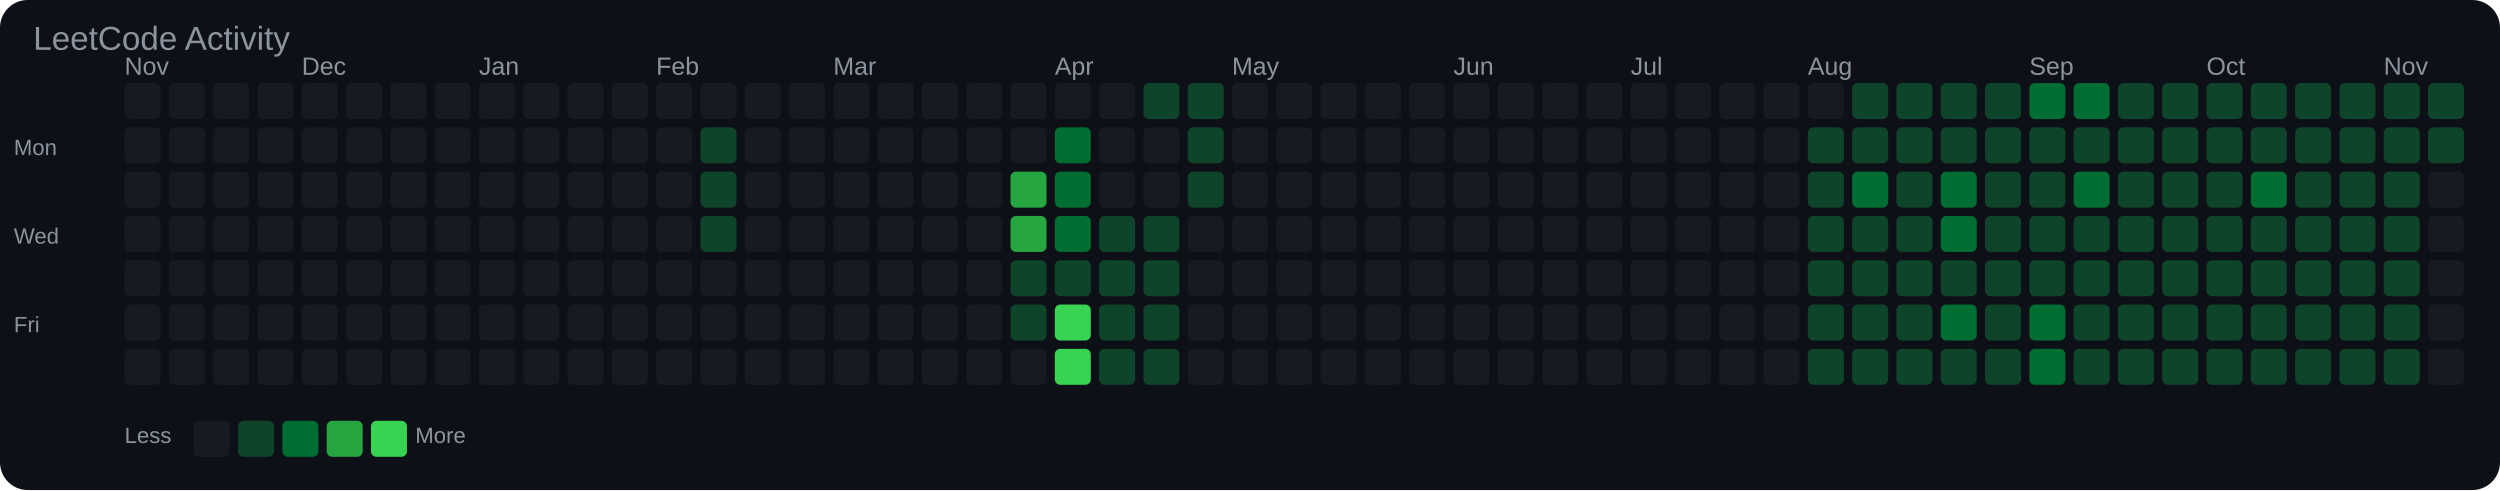
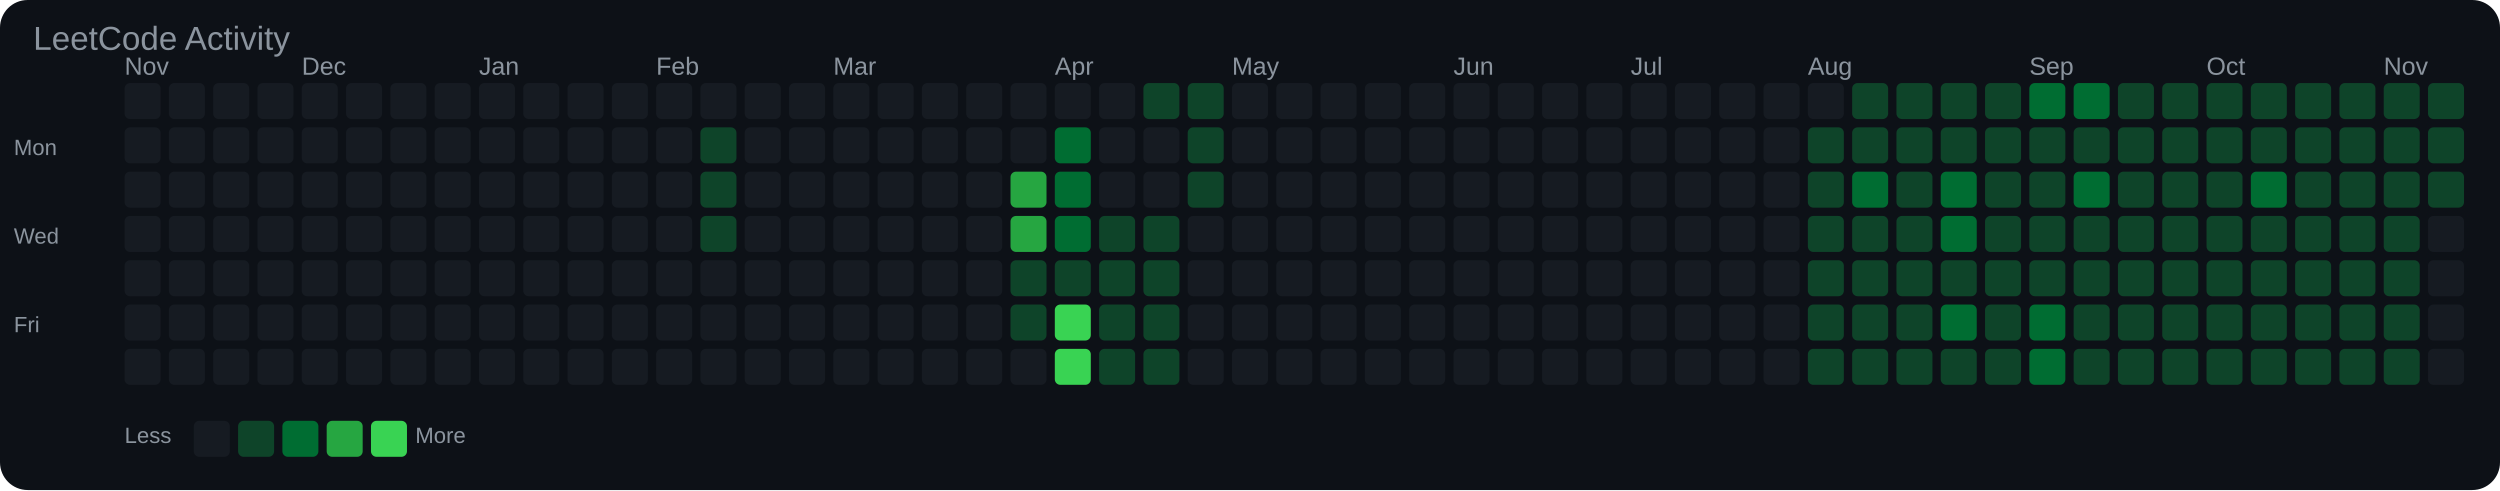
<svg xmlns="http://www.w3.org/2000/svg" width="903" height="177" viewBox="0 0 903 177">
  <rect width="100%" height="100%" fill="#0d1117" rx="10" />
  <text x="12" y="18" font-family="Arial, sans-serif" font-size="12" fill="#8b949e">LeetCode Activity</text>
  <text x="45" y="27" font-family="Arial, sans-serif" font-size="9" fill="#8b949e">Nov</text>
  <text x="109" y="27" font-family="Arial, sans-serif" font-size="9" fill="#8b949e">Dec</text>
  <text x="173" y="27" font-family="Arial, sans-serif" font-size="9" fill="#8b949e">Jan</text>
  <text x="237" y="27" font-family="Arial, sans-serif" font-size="9" fill="#8b949e">Feb</text>
  <text x="301" y="27" font-family="Arial, sans-serif" font-size="9" fill="#8b949e">Mar</text>
  <text x="381" y="27" font-family="Arial, sans-serif" font-size="9" fill="#8b949e">Apr</text>
  <text x="445" y="27" font-family="Arial, sans-serif" font-size="9" fill="#8b949e">May</text>
  <text x="525" y="27" font-family="Arial, sans-serif" font-size="9" fill="#8b949e">Jun</text>
  <text x="589" y="27" font-family="Arial, sans-serif" font-size="9" fill="#8b949e">Jul</text>
  <text x="653" y="27" font-family="Arial, sans-serif" font-size="9" fill="#8b949e">Aug</text>
  <text x="733" y="27" font-family="Arial, sans-serif" font-size="9" fill="#8b949e">Sep</text>
  <text x="797" y="27" font-family="Arial, sans-serif" font-size="9" fill="#8b949e">Oct</text>
  <text x="861" y="27" font-family="Arial, sans-serif" font-size="9" fill="#8b949e">Nov</text>
  <text x="5" y="56" font-family="Arial, sans-serif" font-size="8" fill="#8b949e">Mon</text>
  <text x="5" y="88" font-family="Arial, sans-serif" font-size="8" fill="#8b949e">Wed</text>
  <text x="5" y="120" font-family="Arial, sans-serif" font-size="8" fill="#8b949e">Fri</text>
  <rect x="45" y="30" width="13" height="13" rx="2" fill="#161b22" />
  <rect x="45" y="46" width="13" height="13" rx="2" fill="#161b22" />
  <rect x="45" y="62" width="13" height="13" rx="2" fill="#161b22" />
  <rect x="45" y="78" width="13" height="13" rx="2" fill="#161b22" />
  <rect x="45" y="94" width="13" height="13" rx="2" fill="#161b22" />
  <rect x="45" y="110" width="13" height="13" rx="2" fill="#161b22" />
  <rect x="45" y="126" width="13" height="13" rx="2" fill="#161b22" />
  <rect x="61" y="30" width="13" height="13" rx="2" fill="#161b22" />
  <rect x="61" y="46" width="13" height="13" rx="2" fill="#161b22" />
  <rect x="61" y="62" width="13" height="13" rx="2" fill="#161b22" />
  <rect x="61" y="78" width="13" height="13" rx="2" fill="#161b22" />
  <rect x="61" y="94" width="13" height="13" rx="2" fill="#161b22" />
  <rect x="61" y="110" width="13" height="13" rx="2" fill="#161b22" />
  <rect x="61" y="126" width="13" height="13" rx="2" fill="#161b22" />
  <rect x="77" y="30" width="13" height="13" rx="2" fill="#161b22" />
  <rect x="77" y="46" width="13" height="13" rx="2" fill="#161b22" />
  <rect x="77" y="62" width="13" height="13" rx="2" fill="#161b22" />
  <rect x="77" y="78" width="13" height="13" rx="2" fill="#161b22" />
  <rect x="77" y="94" width="13" height="13" rx="2" fill="#161b22" />
  <rect x="77" y="110" width="13" height="13" rx="2" fill="#161b22" />
  <rect x="77" y="126" width="13" height="13" rx="2" fill="#161b22" />
  <rect x="93" y="30" width="13" height="13" rx="2" fill="#161b22" />
  <rect x="93" y="46" width="13" height="13" rx="2" fill="#161b22" />
  <rect x="93" y="62" width="13" height="13" rx="2" fill="#161b22" />
  <rect x="93" y="78" width="13" height="13" rx="2" fill="#161b22" />
  <rect x="93" y="94" width="13" height="13" rx="2" fill="#161b22" />
  <rect x="93" y="110" width="13" height="13" rx="2" fill="#161b22" />
  <rect x="93" y="126" width="13" height="13" rx="2" fill="#161b22" />
  <rect x="109" y="30" width="13" height="13" rx="2" fill="#161b22" />
  <rect x="109" y="46" width="13" height="13" rx="2" fill="#161b22" />
  <rect x="109" y="62" width="13" height="13" rx="2" fill="#161b22" />
  <rect x="109" y="78" width="13" height="13" rx="2" fill="#161b22" />
  <rect x="109" y="94" width="13" height="13" rx="2" fill="#161b22" />
  <rect x="109" y="110" width="13" height="13" rx="2" fill="#161b22" />
  <rect x="109" y="126" width="13" height="13" rx="2" fill="#161b22" />
  <rect x="125" y="30" width="13" height="13" rx="2" fill="#161b22" />
  <rect x="125" y="46" width="13" height="13" rx="2" fill="#161b22" />
  <rect x="125" y="62" width="13" height="13" rx="2" fill="#161b22" />
  <rect x="125" y="78" width="13" height="13" rx="2" fill="#161b22" />
  <rect x="125" y="94" width="13" height="13" rx="2" fill="#161b22" />
  <rect x="125" y="110" width="13" height="13" rx="2" fill="#161b22" />
  <rect x="125" y="126" width="13" height="13" rx="2" fill="#161b22" />
  <rect x="141" y="30" width="13" height="13" rx="2" fill="#161b22" />
  <rect x="141" y="46" width="13" height="13" rx="2" fill="#161b22" />
  <rect x="141" y="62" width="13" height="13" rx="2" fill="#161b22" />
  <rect x="141" y="78" width="13" height="13" rx="2" fill="#161b22" />
  <rect x="141" y="94" width="13" height="13" rx="2" fill="#161b22" />
  <rect x="141" y="110" width="13" height="13" rx="2" fill="#161b22" />
  <rect x="141" y="126" width="13" height="13" rx="2" fill="#161b22" />
  <rect x="157" y="30" width="13" height="13" rx="2" fill="#161b22" />
  <rect x="157" y="46" width="13" height="13" rx="2" fill="#161b22" />
  <rect x="157" y="62" width="13" height="13" rx="2" fill="#161b22" />
  <rect x="157" y="78" width="13" height="13" rx="2" fill="#161b22" />
  <rect x="157" y="94" width="13" height="13" rx="2" fill="#161b22" />
  <rect x="157" y="110" width="13" height="13" rx="2" fill="#161b22" />
  <rect x="157" y="126" width="13" height="13" rx="2" fill="#161b22" />
  <rect x="173" y="30" width="13" height="13" rx="2" fill="#161b22" />
  <rect x="173" y="46" width="13" height="13" rx="2" fill="#161b22" />
  <rect x="173" y="62" width="13" height="13" rx="2" fill="#161b22" />
  <rect x="173" y="78" width="13" height="13" rx="2" fill="#161b22" />
  <rect x="173" y="94" width="13" height="13" rx="2" fill="#161b22" />
  <rect x="173" y="110" width="13" height="13" rx="2" fill="#161b22" />
  <rect x="173" y="126" width="13" height="13" rx="2" fill="#161b22" />
  <rect x="189" y="30" width="13" height="13" rx="2" fill="#161b22" />
  <rect x="189" y="46" width="13" height="13" rx="2" fill="#161b22" />
  <rect x="189" y="62" width="13" height="13" rx="2" fill="#161b22" />
  <rect x="189" y="78" width="13" height="13" rx="2" fill="#161b22" />
  <rect x="189" y="94" width="13" height="13" rx="2" fill="#161b22" />
  <rect x="189" y="110" width="13" height="13" rx="2" fill="#161b22" />
  <rect x="189" y="126" width="13" height="13" rx="2" fill="#161b22" />
  <rect x="205" y="30" width="13" height="13" rx="2" fill="#161b22" />
  <rect x="205" y="46" width="13" height="13" rx="2" fill="#161b22" />
  <rect x="205" y="62" width="13" height="13" rx="2" fill="#161b22" />
  <rect x="205" y="78" width="13" height="13" rx="2" fill="#161b22" />
  <rect x="205" y="94" width="13" height="13" rx="2" fill="#161b22" />
  <rect x="205" y="110" width="13" height="13" rx="2" fill="#161b22" />
  <rect x="205" y="126" width="13" height="13" rx="2" fill="#161b22" />
  <rect x="221" y="30" width="13" height="13" rx="2" fill="#161b22" />
  <rect x="221" y="46" width="13" height="13" rx="2" fill="#161b22" />
  <rect x="221" y="62" width="13" height="13" rx="2" fill="#161b22" />
  <rect x="221" y="78" width="13" height="13" rx="2" fill="#161b22" />
  <rect x="221" y="94" width="13" height="13" rx="2" fill="#161b22" />
  <rect x="221" y="110" width="13" height="13" rx="2" fill="#161b22" />
  <rect x="221" y="126" width="13" height="13" rx="2" fill="#161b22" />
  <rect x="237" y="30" width="13" height="13" rx="2" fill="#161b22" />
  <rect x="237" y="46" width="13" height="13" rx="2" fill="#161b22" />
  <rect x="237" y="62" width="13" height="13" rx="2" fill="#161b22" />
  <rect x="237" y="78" width="13" height="13" rx="2" fill="#161b22" />
  <rect x="237" y="94" width="13" height="13" rx="2" fill="#161b22" />
  <rect x="237" y="110" width="13" height="13" rx="2" fill="#161b22" />
  <rect x="237" y="126" width="13" height="13" rx="2" fill="#161b22" />
  <rect x="253" y="30" width="13" height="13" rx="2" fill="#161b22" />
  <rect x="253" y="46" width="13" height="13" rx="2" fill="#0e4429" />
  <rect x="253" y="62" width="13" height="13" rx="2" fill="#0e4429" />
  <rect x="253" y="78" width="13" height="13" rx="2" fill="#0e4429" />
  <rect x="253" y="94" width="13" height="13" rx="2" fill="#161b22" />
  <rect x="253" y="110" width="13" height="13" rx="2" fill="#161b22" />
  <rect x="253" y="126" width="13" height="13" rx="2" fill="#161b22" />
  <rect x="269" y="30" width="13" height="13" rx="2" fill="#161b22" />
  <rect x="269" y="46" width="13" height="13" rx="2" fill="#161b22" />
  <rect x="269" y="62" width="13" height="13" rx="2" fill="#161b22" />
  <rect x="269" y="78" width="13" height="13" rx="2" fill="#161b22" />
  <rect x="269" y="94" width="13" height="13" rx="2" fill="#161b22" />
  <rect x="269" y="110" width="13" height="13" rx="2" fill="#161b22" />
  <rect x="269" y="126" width="13" height="13" rx="2" fill="#161b22" />
  <rect x="285" y="30" width="13" height="13" rx="2" fill="#161b22" />
  <rect x="285" y="46" width="13" height="13" rx="2" fill="#161b22" />
  <rect x="285" y="62" width="13" height="13" rx="2" fill="#161b22" />
  <rect x="285" y="78" width="13" height="13" rx="2" fill="#161b22" />
  <rect x="285" y="94" width="13" height="13" rx="2" fill="#161b22" />
  <rect x="285" y="110" width="13" height="13" rx="2" fill="#161b22" />
  <rect x="285" y="126" width="13" height="13" rx="2" fill="#161b22" />
  <rect x="301" y="30" width="13" height="13" rx="2" fill="#161b22" />
  <rect x="301" y="46" width="13" height="13" rx="2" fill="#161b22" />
  <rect x="301" y="62" width="13" height="13" rx="2" fill="#161b22" />
  <rect x="301" y="78" width="13" height="13" rx="2" fill="#161b22" />
  <rect x="301" y="94" width="13" height="13" rx="2" fill="#161b22" />
  <rect x="301" y="110" width="13" height="13" rx="2" fill="#161b22" />
  <rect x="301" y="126" width="13" height="13" rx="2" fill="#161b22" />
  <rect x="317" y="30" width="13" height="13" rx="2" fill="#161b22" />
  <rect x="317" y="46" width="13" height="13" rx="2" fill="#161b22" />
  <rect x="317" y="62" width="13" height="13" rx="2" fill="#161b22" />
  <rect x="317" y="78" width="13" height="13" rx="2" fill="#161b22" />
  <rect x="317" y="94" width="13" height="13" rx="2" fill="#161b22" />
  <rect x="317" y="110" width="13" height="13" rx="2" fill="#161b22" />
  <rect x="317" y="126" width="13" height="13" rx="2" fill="#161b22" />
  <rect x="333" y="30" width="13" height="13" rx="2" fill="#161b22" />
  <rect x="333" y="46" width="13" height="13" rx="2" fill="#161b22" />
  <rect x="333" y="62" width="13" height="13" rx="2" fill="#161b22" />
  <rect x="333" y="78" width="13" height="13" rx="2" fill="#161b22" />
  <rect x="333" y="94" width="13" height="13" rx="2" fill="#161b22" />
  <rect x="333" y="110" width="13" height="13" rx="2" fill="#161b22" />
  <rect x="333" y="126" width="13" height="13" rx="2" fill="#161b22" />
  <rect x="349" y="30" width="13" height="13" rx="2" fill="#161b22" />
  <rect x="349" y="46" width="13" height="13" rx="2" fill="#161b22" />
  <rect x="349" y="62" width="13" height="13" rx="2" fill="#161b22" />
  <rect x="349" y="78" width="13" height="13" rx="2" fill="#161b22" />
  <rect x="349" y="94" width="13" height="13" rx="2" fill="#161b22" />
  <rect x="349" y="110" width="13" height="13" rx="2" fill="#161b22" />
  <rect x="349" y="126" width="13" height="13" rx="2" fill="#161b22" />
  <rect x="365" y="30" width="13" height="13" rx="2" fill="#161b22" />
  <rect x="365" y="46" width="13" height="13" rx="2" fill="#161b22" />
  <rect x="365" y="62" width="13" height="13" rx="2" fill="#26a641" />
  <rect x="365" y="78" width="13" height="13" rx="2" fill="#26a641" />
  <rect x="365" y="94" width="13" height="13" rx="2" fill="#0e4429" />
  <rect x="365" y="110" width="13" height="13" rx="2" fill="#0e4429" />
  <rect x="365" y="126" width="13" height="13" rx="2" fill="#161b22" />
  <rect x="381" y="30" width="13" height="13" rx="2" fill="#161b22" />
  <rect x="381" y="46" width="13" height="13" rx="2" fill="#006d32" />
  <rect x="381" y="62" width="13" height="13" rx="2" fill="#006d32" />
  <rect x="381" y="78" width="13" height="13" rx="2" fill="#006d32" />
  <rect x="381" y="94" width="13" height="13" rx="2" fill="#0e4429" />
  <rect x="381" y="110" width="13" height="13" rx="2" fill="#39d353" />
  <rect x="381" y="126" width="13" height="13" rx="2" fill="#39d353" />
  <rect x="397" y="30" width="13" height="13" rx="2" fill="#161b22" />
  <rect x="397" y="46" width="13" height="13" rx="2" fill="#161b22" />
  <rect x="397" y="62" width="13" height="13" rx="2" fill="#161b22" />
  <rect x="397" y="78" width="13" height="13" rx="2" fill="#0e4429" />
  <rect x="397" y="94" width="13" height="13" rx="2" fill="#0e4429" />
  <rect x="397" y="110" width="13" height="13" rx="2" fill="#0e4429" />
  <rect x="397" y="126" width="13" height="13" rx="2" fill="#0e4429" />
  <rect x="413" y="30" width="13" height="13" rx="2" fill="#0e4429" />
  <rect x="413" y="46" width="13" height="13" rx="2" fill="#161b22" />
  <rect x="413" y="62" width="13" height="13" rx="2" fill="#161b22" />
  <rect x="413" y="78" width="13" height="13" rx="2" fill="#0e4429" />
  <rect x="413" y="94" width="13" height="13" rx="2" fill="#0e4429" />
  <rect x="413" y="110" width="13" height="13" rx="2" fill="#0e4429" />
  <rect x="413" y="126" width="13" height="13" rx="2" fill="#0e4429" />
  <rect x="429" y="30" width="13" height="13" rx="2" fill="#0e4429" />
  <rect x="429" y="46" width="13" height="13" rx="2" fill="#0e4429" />
  <rect x="429" y="62" width="13" height="13" rx="2" fill="#0e4429" />
  <rect x="429" y="78" width="13" height="13" rx="2" fill="#161b22" />
  <rect x="429" y="94" width="13" height="13" rx="2" fill="#161b22" />
  <rect x="429" y="110" width="13" height="13" rx="2" fill="#161b22" />
  <rect x="429" y="126" width="13" height="13" rx="2" fill="#161b22" />
  <rect x="445" y="30" width="13" height="13" rx="2" fill="#161b22" />
  <rect x="445" y="46" width="13" height="13" rx="2" fill="#161b22" />
  <rect x="445" y="62" width="13" height="13" rx="2" fill="#161b22" />
  <rect x="445" y="78" width="13" height="13" rx="2" fill="#161b22" />
  <rect x="445" y="94" width="13" height="13" rx="2" fill="#161b22" />
  <rect x="445" y="110" width="13" height="13" rx="2" fill="#161b22" />
  <rect x="445" y="126" width="13" height="13" rx="2" fill="#161b22" />
  <rect x="461" y="30" width="13" height="13" rx="2" fill="#161b22" />
  <rect x="461" y="46" width="13" height="13" rx="2" fill="#161b22" />
  <rect x="461" y="62" width="13" height="13" rx="2" fill="#161b22" />
  <rect x="461" y="78" width="13" height="13" rx="2" fill="#161b22" />
  <rect x="461" y="94" width="13" height="13" rx="2" fill="#161b22" />
  <rect x="461" y="110" width="13" height="13" rx="2" fill="#161b22" />
  <rect x="461" y="126" width="13" height="13" rx="2" fill="#161b22" />
  <rect x="477" y="30" width="13" height="13" rx="2" fill="#161b22" />
  <rect x="477" y="46" width="13" height="13" rx="2" fill="#161b22" />
  <rect x="477" y="62" width="13" height="13" rx="2" fill="#161b22" />
  <rect x="477" y="78" width="13" height="13" rx="2" fill="#161b22" />
  <rect x="477" y="94" width="13" height="13" rx="2" fill="#161b22" />
  <rect x="477" y="110" width="13" height="13" rx="2" fill="#161b22" />
  <rect x="477" y="126" width="13" height="13" rx="2" fill="#161b22" />
  <rect x="493" y="30" width="13" height="13" rx="2" fill="#161b22" />
  <rect x="493" y="46" width="13" height="13" rx="2" fill="#161b22" />
  <rect x="493" y="62" width="13" height="13" rx="2" fill="#161b22" />
  <rect x="493" y="78" width="13" height="13" rx="2" fill="#161b22" />
  <rect x="493" y="94" width="13" height="13" rx="2" fill="#161b22" />
  <rect x="493" y="110" width="13" height="13" rx="2" fill="#161b22" />
  <rect x="493" y="126" width="13" height="13" rx="2" fill="#161b22" />
  <rect x="509" y="30" width="13" height="13" rx="2" fill="#161b22" />
  <rect x="509" y="46" width="13" height="13" rx="2" fill="#161b22" />
  <rect x="509" y="62" width="13" height="13" rx="2" fill="#161b22" />
  <rect x="509" y="78" width="13" height="13" rx="2" fill="#161b22" />
  <rect x="509" y="94" width="13" height="13" rx="2" fill="#161b22" />
  <rect x="509" y="110" width="13" height="13" rx="2" fill="#161b22" />
  <rect x="509" y="126" width="13" height="13" rx="2" fill="#161b22" />
  <rect x="525" y="30" width="13" height="13" rx="2" fill="#161b22" />
  <rect x="525" y="46" width="13" height="13" rx="2" fill="#161b22" />
  <rect x="525" y="62" width="13" height="13" rx="2" fill="#161b22" />
  <rect x="525" y="78" width="13" height="13" rx="2" fill="#161b22" />
  <rect x="525" y="94" width="13" height="13" rx="2" fill="#161b22" />
  <rect x="525" y="110" width="13" height="13" rx="2" fill="#161b22" />
  <rect x="525" y="126" width="13" height="13" rx="2" fill="#161b22" />
  <rect x="541" y="30" width="13" height="13" rx="2" fill="#161b22" />
  <rect x="541" y="46" width="13" height="13" rx="2" fill="#161b22" />
  <rect x="541" y="62" width="13" height="13" rx="2" fill="#161b22" />
  <rect x="541" y="78" width="13" height="13" rx="2" fill="#161b22" />
  <rect x="541" y="94" width="13" height="13" rx="2" fill="#161b22" />
  <rect x="541" y="110" width="13" height="13" rx="2" fill="#161b22" />
  <rect x="541" y="126" width="13" height="13" rx="2" fill="#161b22" />
  <rect x="557" y="30" width="13" height="13" rx="2" fill="#161b22" />
  <rect x="557" y="46" width="13" height="13" rx="2" fill="#161b22" />
  <rect x="557" y="62" width="13" height="13" rx="2" fill="#161b22" />
  <rect x="557" y="78" width="13" height="13" rx="2" fill="#161b22" />
  <rect x="557" y="94" width="13" height="13" rx="2" fill="#161b22" />
  <rect x="557" y="110" width="13" height="13" rx="2" fill="#161b22" />
  <rect x="557" y="126" width="13" height="13" rx="2" fill="#161b22" />
  <rect x="573" y="30" width="13" height="13" rx="2" fill="#161b22" />
  <rect x="573" y="46" width="13" height="13" rx="2" fill="#161b22" />
  <rect x="573" y="62" width="13" height="13" rx="2" fill="#161b22" />
  <rect x="573" y="78" width="13" height="13" rx="2" fill="#161b22" />
  <rect x="573" y="94" width="13" height="13" rx="2" fill="#161b22" />
  <rect x="573" y="110" width="13" height="13" rx="2" fill="#161b22" />
  <rect x="573" y="126" width="13" height="13" rx="2" fill="#161b22" />
  <rect x="589" y="30" width="13" height="13" rx="2" fill="#161b22" />
  <rect x="589" y="46" width="13" height="13" rx="2" fill="#161b22" />
  <rect x="589" y="62" width="13" height="13" rx="2" fill="#161b22" />
  <rect x="589" y="78" width="13" height="13" rx="2" fill="#161b22" />
  <rect x="589" y="94" width="13" height="13" rx="2" fill="#161b22" />
  <rect x="589" y="110" width="13" height="13" rx="2" fill="#161b22" />
  <rect x="589" y="126" width="13" height="13" rx="2" fill="#161b22" />
  <rect x="605" y="30" width="13" height="13" rx="2" fill="#161b22" />
  <rect x="605" y="46" width="13" height="13" rx="2" fill="#161b22" />
  <rect x="605" y="62" width="13" height="13" rx="2" fill="#161b22" />
  <rect x="605" y="78" width="13" height="13" rx="2" fill="#161b22" />
  <rect x="605" y="94" width="13" height="13" rx="2" fill="#161b22" />
  <rect x="605" y="110" width="13" height="13" rx="2" fill="#161b22" />
  <rect x="605" y="126" width="13" height="13" rx="2" fill="#161b22" />
  <rect x="621" y="30" width="13" height="13" rx="2" fill="#161b22" />
  <rect x="621" y="46" width="13" height="13" rx="2" fill="#161b22" />
  <rect x="621" y="62" width="13" height="13" rx="2" fill="#161b22" />
  <rect x="621" y="78" width="13" height="13" rx="2" fill="#161b22" />
  <rect x="621" y="94" width="13" height="13" rx="2" fill="#161b22" />
  <rect x="621" y="110" width="13" height="13" rx="2" fill="#161b22" />
  <rect x="621" y="126" width="13" height="13" rx="2" fill="#161b22" />
  <rect x="637" y="30" width="13" height="13" rx="2" fill="#161b22" />
  <rect x="637" y="46" width="13" height="13" rx="2" fill="#161b22" />
  <rect x="637" y="62" width="13" height="13" rx="2" fill="#161b22" />
  <rect x="637" y="78" width="13" height="13" rx="2" fill="#161b22" />
  <rect x="637" y="94" width="13" height="13" rx="2" fill="#161b22" />
  <rect x="637" y="110" width="13" height="13" rx="2" fill="#161b22" />
  <rect x="637" y="126" width="13" height="13" rx="2" fill="#161b22" />
  <rect x="653" y="30" width="13" height="13" rx="2" fill="#161b22" />
  <rect x="653" y="46" width="13" height="13" rx="2" fill="#0e4429" />
  <rect x="653" y="62" width="13" height="13" rx="2" fill="#0e4429" />
  <rect x="653" y="78" width="13" height="13" rx="2" fill="#0e4429" />
  <rect x="653" y="94" width="13" height="13" rx="2" fill="#0e4429" />
  <rect x="653" y="110" width="13" height="13" rx="2" fill="#0e4429" />
  <rect x="653" y="126" width="13" height="13" rx="2" fill="#0e4429" />
  <rect x="669" y="30" width="13" height="13" rx="2" fill="#0e4429" />
  <rect x="669" y="46" width="13" height="13" rx="2" fill="#0e4429" />
  <rect x="669" y="62" width="13" height="13" rx="2" fill="#006d32" />
  <rect x="669" y="78" width="13" height="13" rx="2" fill="#0e4429" />
  <rect x="669" y="94" width="13" height="13" rx="2" fill="#0e4429" />
  <rect x="669" y="110" width="13" height="13" rx="2" fill="#0e4429" />
  <rect x="669" y="126" width="13" height="13" rx="2" fill="#0e4429" />
  <rect x="685" y="30" width="13" height="13" rx="2" fill="#0e4429" />
  <rect x="685" y="46" width="13" height="13" rx="2" fill="#0e4429" />
  <rect x="685" y="62" width="13" height="13" rx="2" fill="#0e4429" />
  <rect x="685" y="78" width="13" height="13" rx="2" fill="#0e4429" />
  <rect x="685" y="94" width="13" height="13" rx="2" fill="#0e4429" />
  <rect x="685" y="110" width="13" height="13" rx="2" fill="#0e4429" />
  <rect x="685" y="126" width="13" height="13" rx="2" fill="#0e4429" />
  <rect x="701" y="30" width="13" height="13" rx="2" fill="#0e4429" />
  <rect x="701" y="46" width="13" height="13" rx="2" fill="#0e4429" />
  <rect x="701" y="62" width="13" height="13" rx="2" fill="#006d32" />
  <rect x="701" y="78" width="13" height="13" rx="2" fill="#006d32" />
  <rect x="701" y="94" width="13" height="13" rx="2" fill="#0e4429" />
  <rect x="701" y="110" width="13" height="13" rx="2" fill="#006d32" />
  <rect x="701" y="126" width="13" height="13" rx="2" fill="#0e4429" />
  <rect x="717" y="30" width="13" height="13" rx="2" fill="#0e4429" />
  <rect x="717" y="46" width="13" height="13" rx="2" fill="#0e4429" />
  <rect x="717" y="62" width="13" height="13" rx="2" fill="#0e4429" />
  <rect x="717" y="78" width="13" height="13" rx="2" fill="#0e4429" />
  <rect x="717" y="94" width="13" height="13" rx="2" fill="#0e4429" />
  <rect x="717" y="110" width="13" height="13" rx="2" fill="#0e4429" />
  <rect x="717" y="126" width="13" height="13" rx="2" fill="#0e4429" />
  <rect x="733" y="30" width="13" height="13" rx="2" fill="#006d32" />
  <rect x="733" y="46" width="13" height="13" rx="2" fill="#0e4429" />
  <rect x="733" y="62" width="13" height="13" rx="2" fill="#0e4429" />
  <rect x="733" y="78" width="13" height="13" rx="2" fill="#0e4429" />
  <rect x="733" y="94" width="13" height="13" rx="2" fill="#0e4429" />
  <rect x="733" y="110" width="13" height="13" rx="2" fill="#006d32" />
  <rect x="733" y="126" width="13" height="13" rx="2" fill="#006d32" />
  <rect x="749" y="30" width="13" height="13" rx="2" fill="#006d32" />
  <rect x="749" y="46" width="13" height="13" rx="2" fill="#0e4429" />
  <rect x="749" y="62" width="13" height="13" rx="2" fill="#006d32" />
  <rect x="749" y="78" width="13" height="13" rx="2" fill="#0e4429" />
  <rect x="749" y="94" width="13" height="13" rx="2" fill="#0e4429" />
  <rect x="749" y="110" width="13" height="13" rx="2" fill="#0e4429" />
  <rect x="749" y="126" width="13" height="13" rx="2" fill="#0e4429" />
  <rect x="765" y="30" width="13" height="13" rx="2" fill="#0e4429" />
  <rect x="765" y="46" width="13" height="13" rx="2" fill="#0e4429" />
  <rect x="765" y="62" width="13" height="13" rx="2" fill="#0e4429" />
  <rect x="765" y="78" width="13" height="13" rx="2" fill="#0e4429" />
  <rect x="765" y="94" width="13" height="13" rx="2" fill="#0e4429" />
  <rect x="765" y="110" width="13" height="13" rx="2" fill="#0e4429" />
  <rect x="765" y="126" width="13" height="13" rx="2" fill="#0e4429" />
  <rect x="781" y="30" width="13" height="13" rx="2" fill="#0e4429" />
  <rect x="781" y="46" width="13" height="13" rx="2" fill="#0e4429" />
  <rect x="781" y="62" width="13" height="13" rx="2" fill="#0e4429" />
  <rect x="781" y="78" width="13" height="13" rx="2" fill="#0e4429" />
  <rect x="781" y="94" width="13" height="13" rx="2" fill="#0e4429" />
  <rect x="781" y="110" width="13" height="13" rx="2" fill="#0e4429" />
  <rect x="781" y="126" width="13" height="13" rx="2" fill="#0e4429" />
  <rect x="797" y="30" width="13" height="13" rx="2" fill="#0e4429" />
  <rect x="797" y="46" width="13" height="13" rx="2" fill="#0e4429" />
  <rect x="797" y="62" width="13" height="13" rx="2" fill="#0e4429" />
  <rect x="797" y="78" width="13" height="13" rx="2" fill="#0e4429" />
  <rect x="797" y="94" width="13" height="13" rx="2" fill="#0e4429" />
  <rect x="797" y="110" width="13" height="13" rx="2" fill="#0e4429" />
  <rect x="797" y="126" width="13" height="13" rx="2" fill="#0e4429" />
  <rect x="813" y="30" width="13" height="13" rx="2" fill="#0e4429" />
  <rect x="813" y="46" width="13" height="13" rx="2" fill="#0e4429" />
  <rect x="813" y="62" width="13" height="13" rx="2" fill="#006d32" />
  <rect x="813" y="78" width="13" height="13" rx="2" fill="#0e4429" />
  <rect x="813" y="94" width="13" height="13" rx="2" fill="#0e4429" />
  <rect x="813" y="110" width="13" height="13" rx="2" fill="#0e4429" />
  <rect x="813" y="126" width="13" height="13" rx="2" fill="#0e4429" />
  <rect x="829" y="30" width="13" height="13" rx="2" fill="#0e4429" />
  <rect x="829" y="46" width="13" height="13" rx="2" fill="#0e4429" />
  <rect x="829" y="62" width="13" height="13" rx="2" fill="#0e4429" />
  <rect x="829" y="78" width="13" height="13" rx="2" fill="#0e4429" />
  <rect x="829" y="94" width="13" height="13" rx="2" fill="#0e4429" />
  <rect x="829" y="110" width="13" height="13" rx="2" fill="#0e4429" />
  <rect x="829" y="126" width="13" height="13" rx="2" fill="#0e4429" />
  <rect x="845" y="30" width="13" height="13" rx="2" fill="#0e4429" />
  <rect x="845" y="46" width="13" height="13" rx="2" fill="#0e4429" />
  <rect x="845" y="62" width="13" height="13" rx="2" fill="#0e4429" />
  <rect x="845" y="78" width="13" height="13" rx="2" fill="#0e4429" />
  <rect x="845" y="94" width="13" height="13" rx="2" fill="#0e4429" />
  <rect x="845" y="110" width="13" height="13" rx="2" fill="#0e4429" />
  <rect x="845" y="126" width="13" height="13" rx="2" fill="#0e4429" />
  <rect x="861" y="30" width="13" height="13" rx="2" fill="#0e4429" />
  <rect x="861" y="46" width="13" height="13" rx="2" fill="#0e4429" />
  <rect x="861" y="62" width="13" height="13" rx="2" fill="#0e4429" />
  <rect x="861" y="78" width="13" height="13" rx="2" fill="#0e4429" />
  <rect x="861" y="94" width="13" height="13" rx="2" fill="#0e4429" />
  <rect x="861" y="110" width="13" height="13" rx="2" fill="#0e4429" />
  <rect x="861" y="126" width="13" height="13" rx="2" fill="#0e4429" />
  <rect x="877" y="30" width="13" height="13" rx="2" fill="#0e4429" />
  <rect x="877" y="46" width="13" height="13" rx="2" fill="#0e4429" />
-   <rect x="877" y="62" width="13" height="13" rx="2" fill="#161b22" />
+   <rect x="877" y="62" width="13" height="13" rx="2" fill="#0e4429" />
  <rect x="877" y="78" width="13" height="13" rx="2" fill="#161b22" />
  <rect x="877" y="94" width="13" height="13" rx="2" fill="#161b22" />
  <rect x="877" y="110" width="13" height="13" rx="2" fill="#161b22" />
  <rect x="877" y="126" width="13" height="13" rx="2" fill="#161b22" />
  <text x="45" y="160" font-family="Arial, sans-serif" font-size="8" fill="#8b949e">Less</text>
  <rect x="70" y="152" width="13" height="13" rx="2" fill="#161b22" />
  <rect x="86" y="152" width="13" height="13" rx="2" fill="#0e4429" />
  <rect x="102" y="152" width="13" height="13" rx="2" fill="#006d32" />
  <rect x="118" y="152" width="13" height="13" rx="2" fill="#26a641" />
  <rect x="134" y="152" width="13" height="13" rx="2" fill="#39d353" />
  <text x="150" y="160" font-family="Arial, sans-serif" font-size="8" fill="#8b949e">More</text>
</svg>
